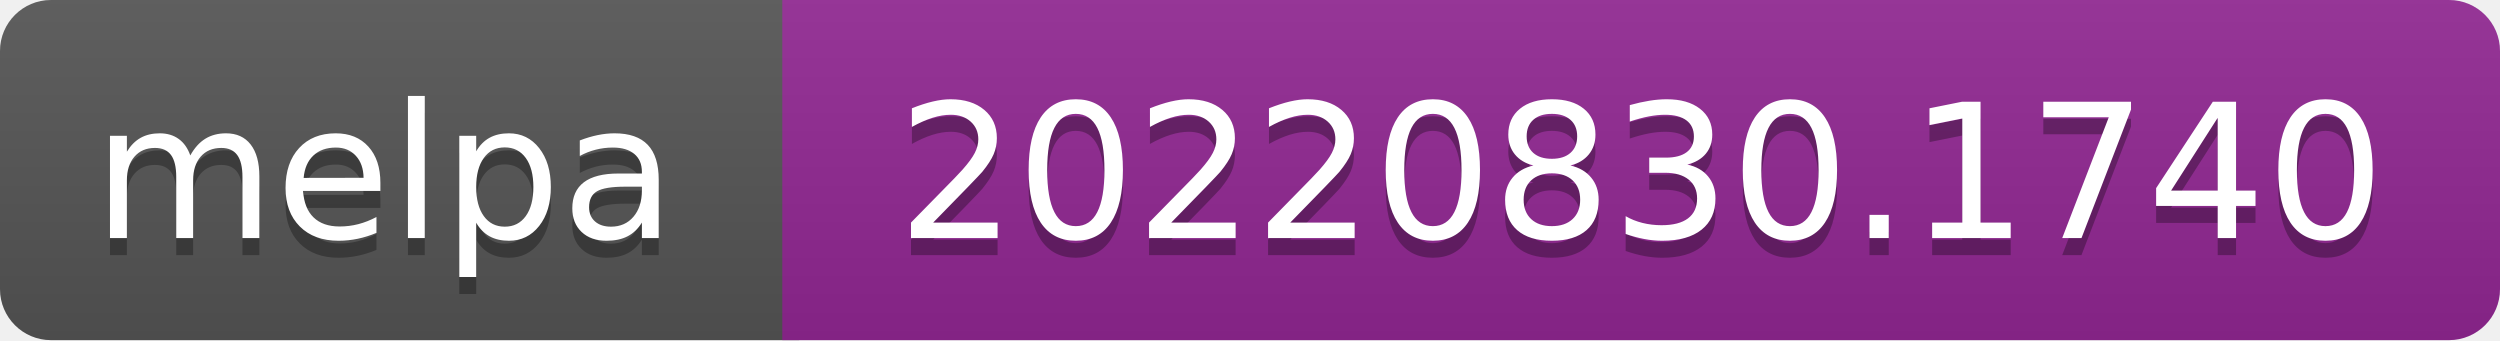
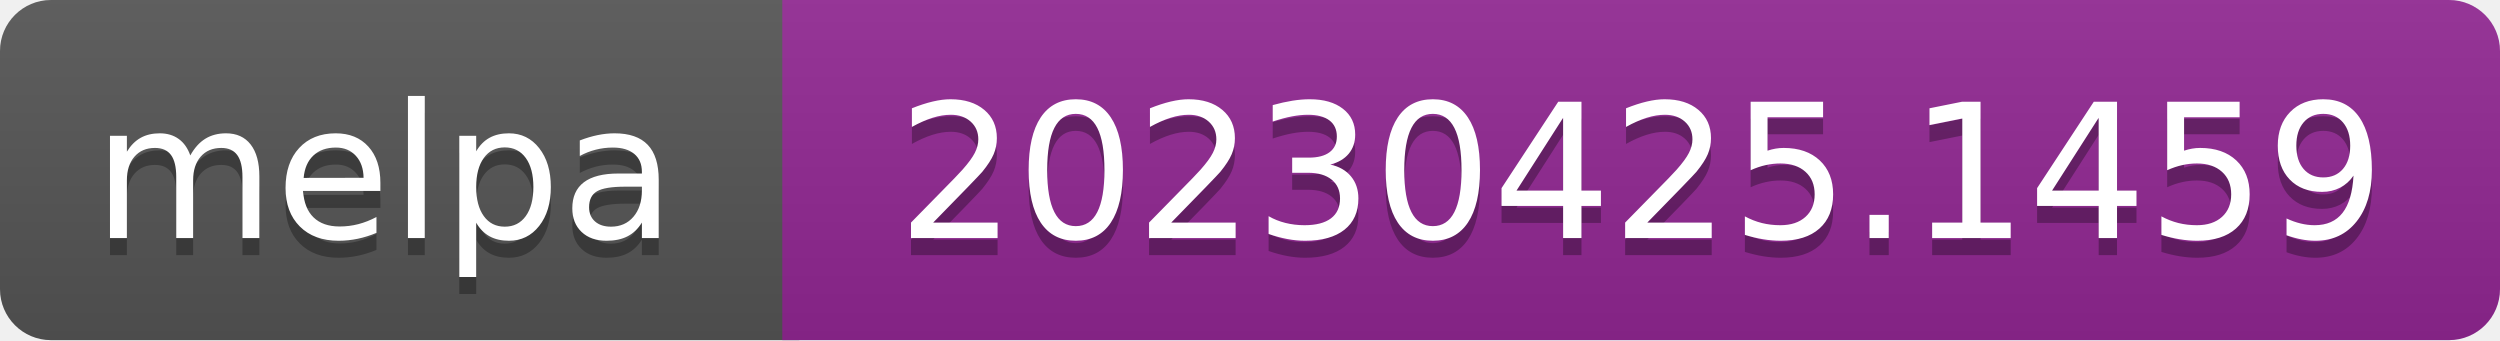
- <svg xmlns="http://www.w3.org/2000/svg" width="147" height="20" role="img" aria-label="melpa: 20220830.1740">
+ <svg xmlns="http://www.w3.org/2000/svg" width="147" height="20" role="img" aria-label="melpa: 20230425.1459">
  <linearGradient id="s" x2="0" y2="100%">
    <stop offset="0" stop-color="#bbb" stop-opacity=".1" />
    <stop offset="1" stop-opacity=".1" />
  </linearGradient>
  <clipPath id="r">
    <rect width="147" height="20" rx="3" fill="#fff" />
  </clipPath>
  <g clip-path="url(#r)">
    <rect width="47" height="20" fill="#555" />
    <rect x="46" width="147" height="20" fill="#922793" />
    <rect width="147" height="20" fill="url(#s)" />
  </g>
  <g fill="#fff" text-anchor="middle" font-family="Verdana,Geneva,DejaVu Sans,sans-serif" font-size="110" text-rendering="geometricPrecision">
    <text aria-hidden="true" x="226" y="150" fill="#010101" fill-opacity=".3" transform="scale(.1)" textLength="343">melpa</text>
    <text x="226" y="140" transform="scale(.1)" fill="#fff" textLength="343">melpa</text>
-     <text aria-hidden="true" x="965" y="150" fill="#010101" fill-opacity=".3" transform="scale(.1)" textLength="875">20220830.1740</text>
-     <text x="965" y="140" transform="scale(.1)" fill="#fff" textLength="875">20220830.1740</text>
+     <text aria-hidden="true" x="965" y="150" fill="#010101" fill-opacity=".3" transform="scale(.1)" textLength="875">20230425.1459</text>
+     <text x="965" y="140" transform="scale(.1)" fill="#fff" textLength="875">20230425.1459</text>
  </g>
</svg>
